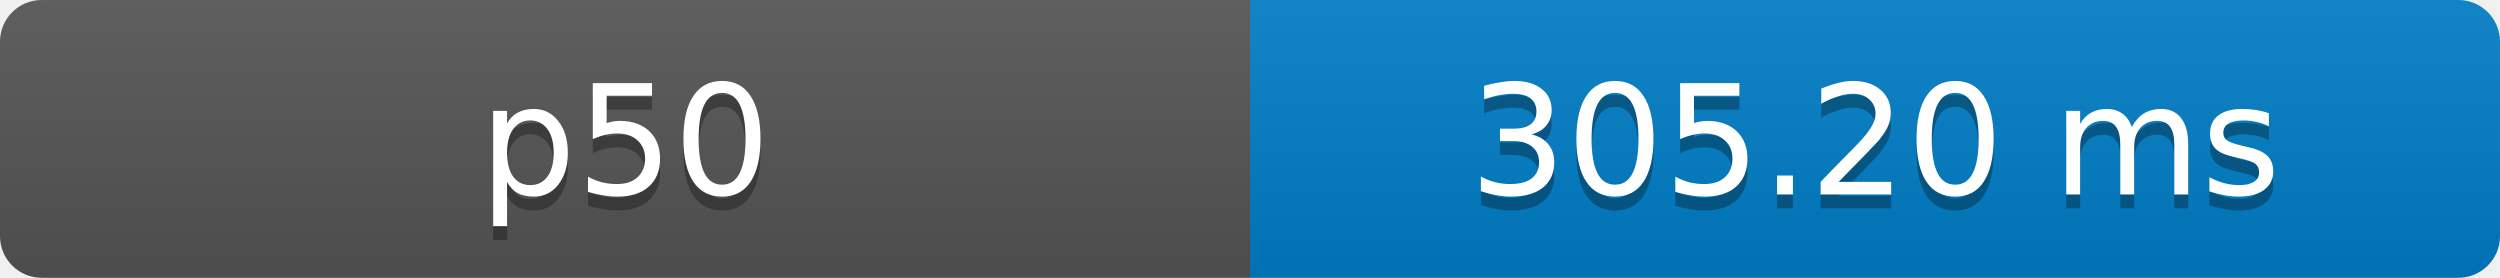
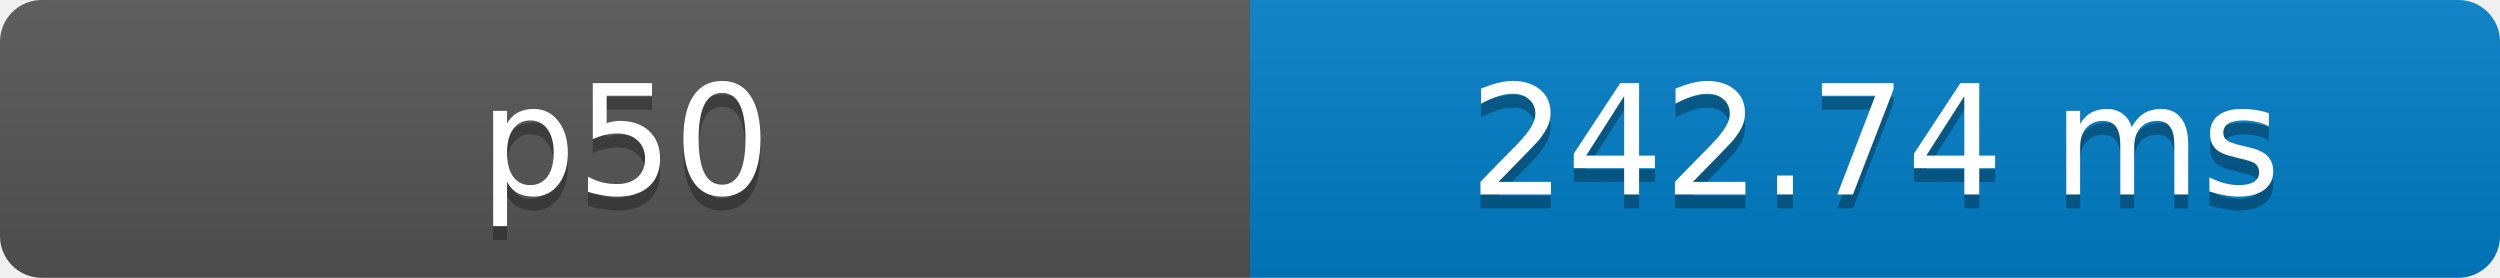
- <svg xmlns="http://www.w3.org/2000/svg" width="180" height="20" role="img" aria-label="p50: 305.20 ms">
+ <svg xmlns="http://www.w3.org/2000/svg" width="180" height="20" role="img" aria-label="p50: 242.74 ms">
  <defs>
    <clipPath id="round">
      <rect width="180" height="20" rx="3" fill="#fff" />
    </clipPath>
    <linearGradient id="shade" x2="0" y2="100%">
      <stop offset="0" stop-color="#bbb" stop-opacity=".1" />
      <stop offset="1" stop-opacity=".1" />
    </linearGradient>
  </defs>
  <g clip-path="url(#round)">
    <rect width="90" height="20" fill="#555" />
    <rect x="90" width="90" height="20" fill="#007ec6" />
    <rect width="180" height="20" fill="url(#shade)" />
  </g>
  <g fill="#fff" text-anchor="middle" font-family="Verdana,Geneva,DejaVu Sans,sans-serif" font-size="11">
    <text x="45" y="15" fill="#010101" fill-opacity=".3">p50</text>
    <text x="45" y="14">p50</text>
-     <text x="135" y="15" fill="#010101" fill-opacity=".3">305.20 ms</text>
-     <text x="135" y="14">305.20 ms</text>
+     <text x="135" y="15" fill="#010101" fill-opacity=".3">242.74 ms</text>
+     <text x="135" y="14">242.74 ms</text>
  </g>
</svg>
